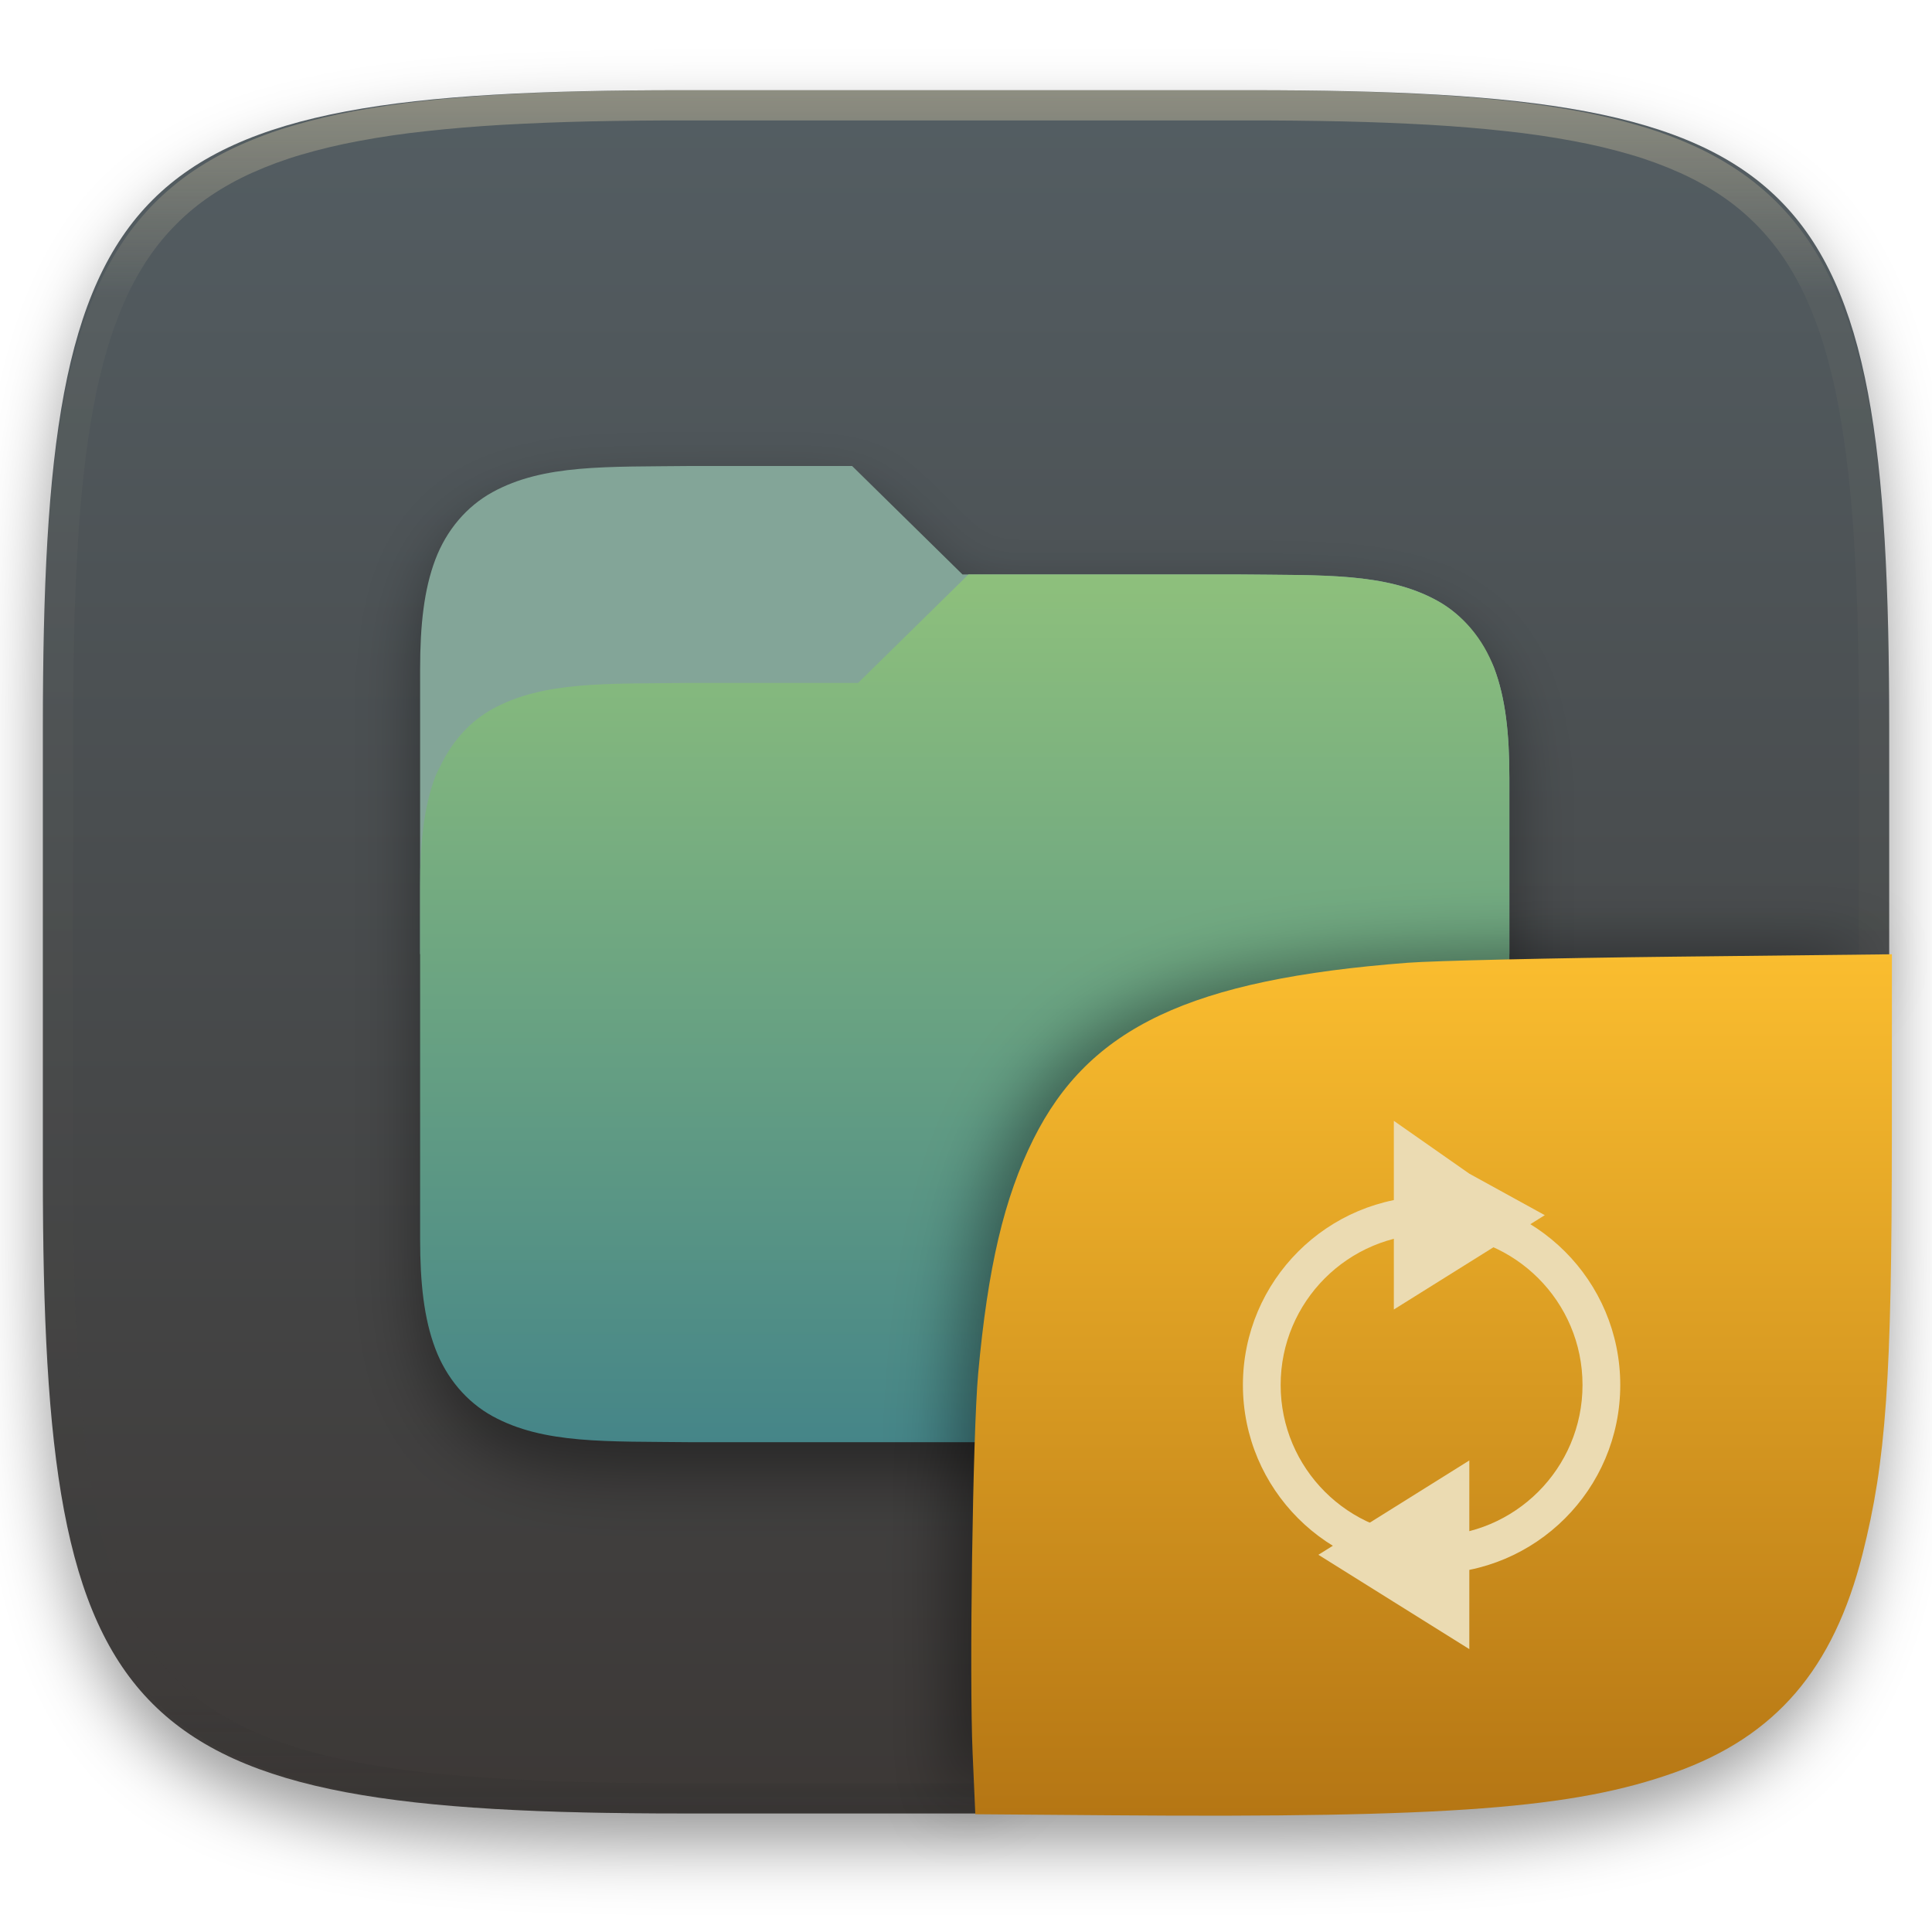
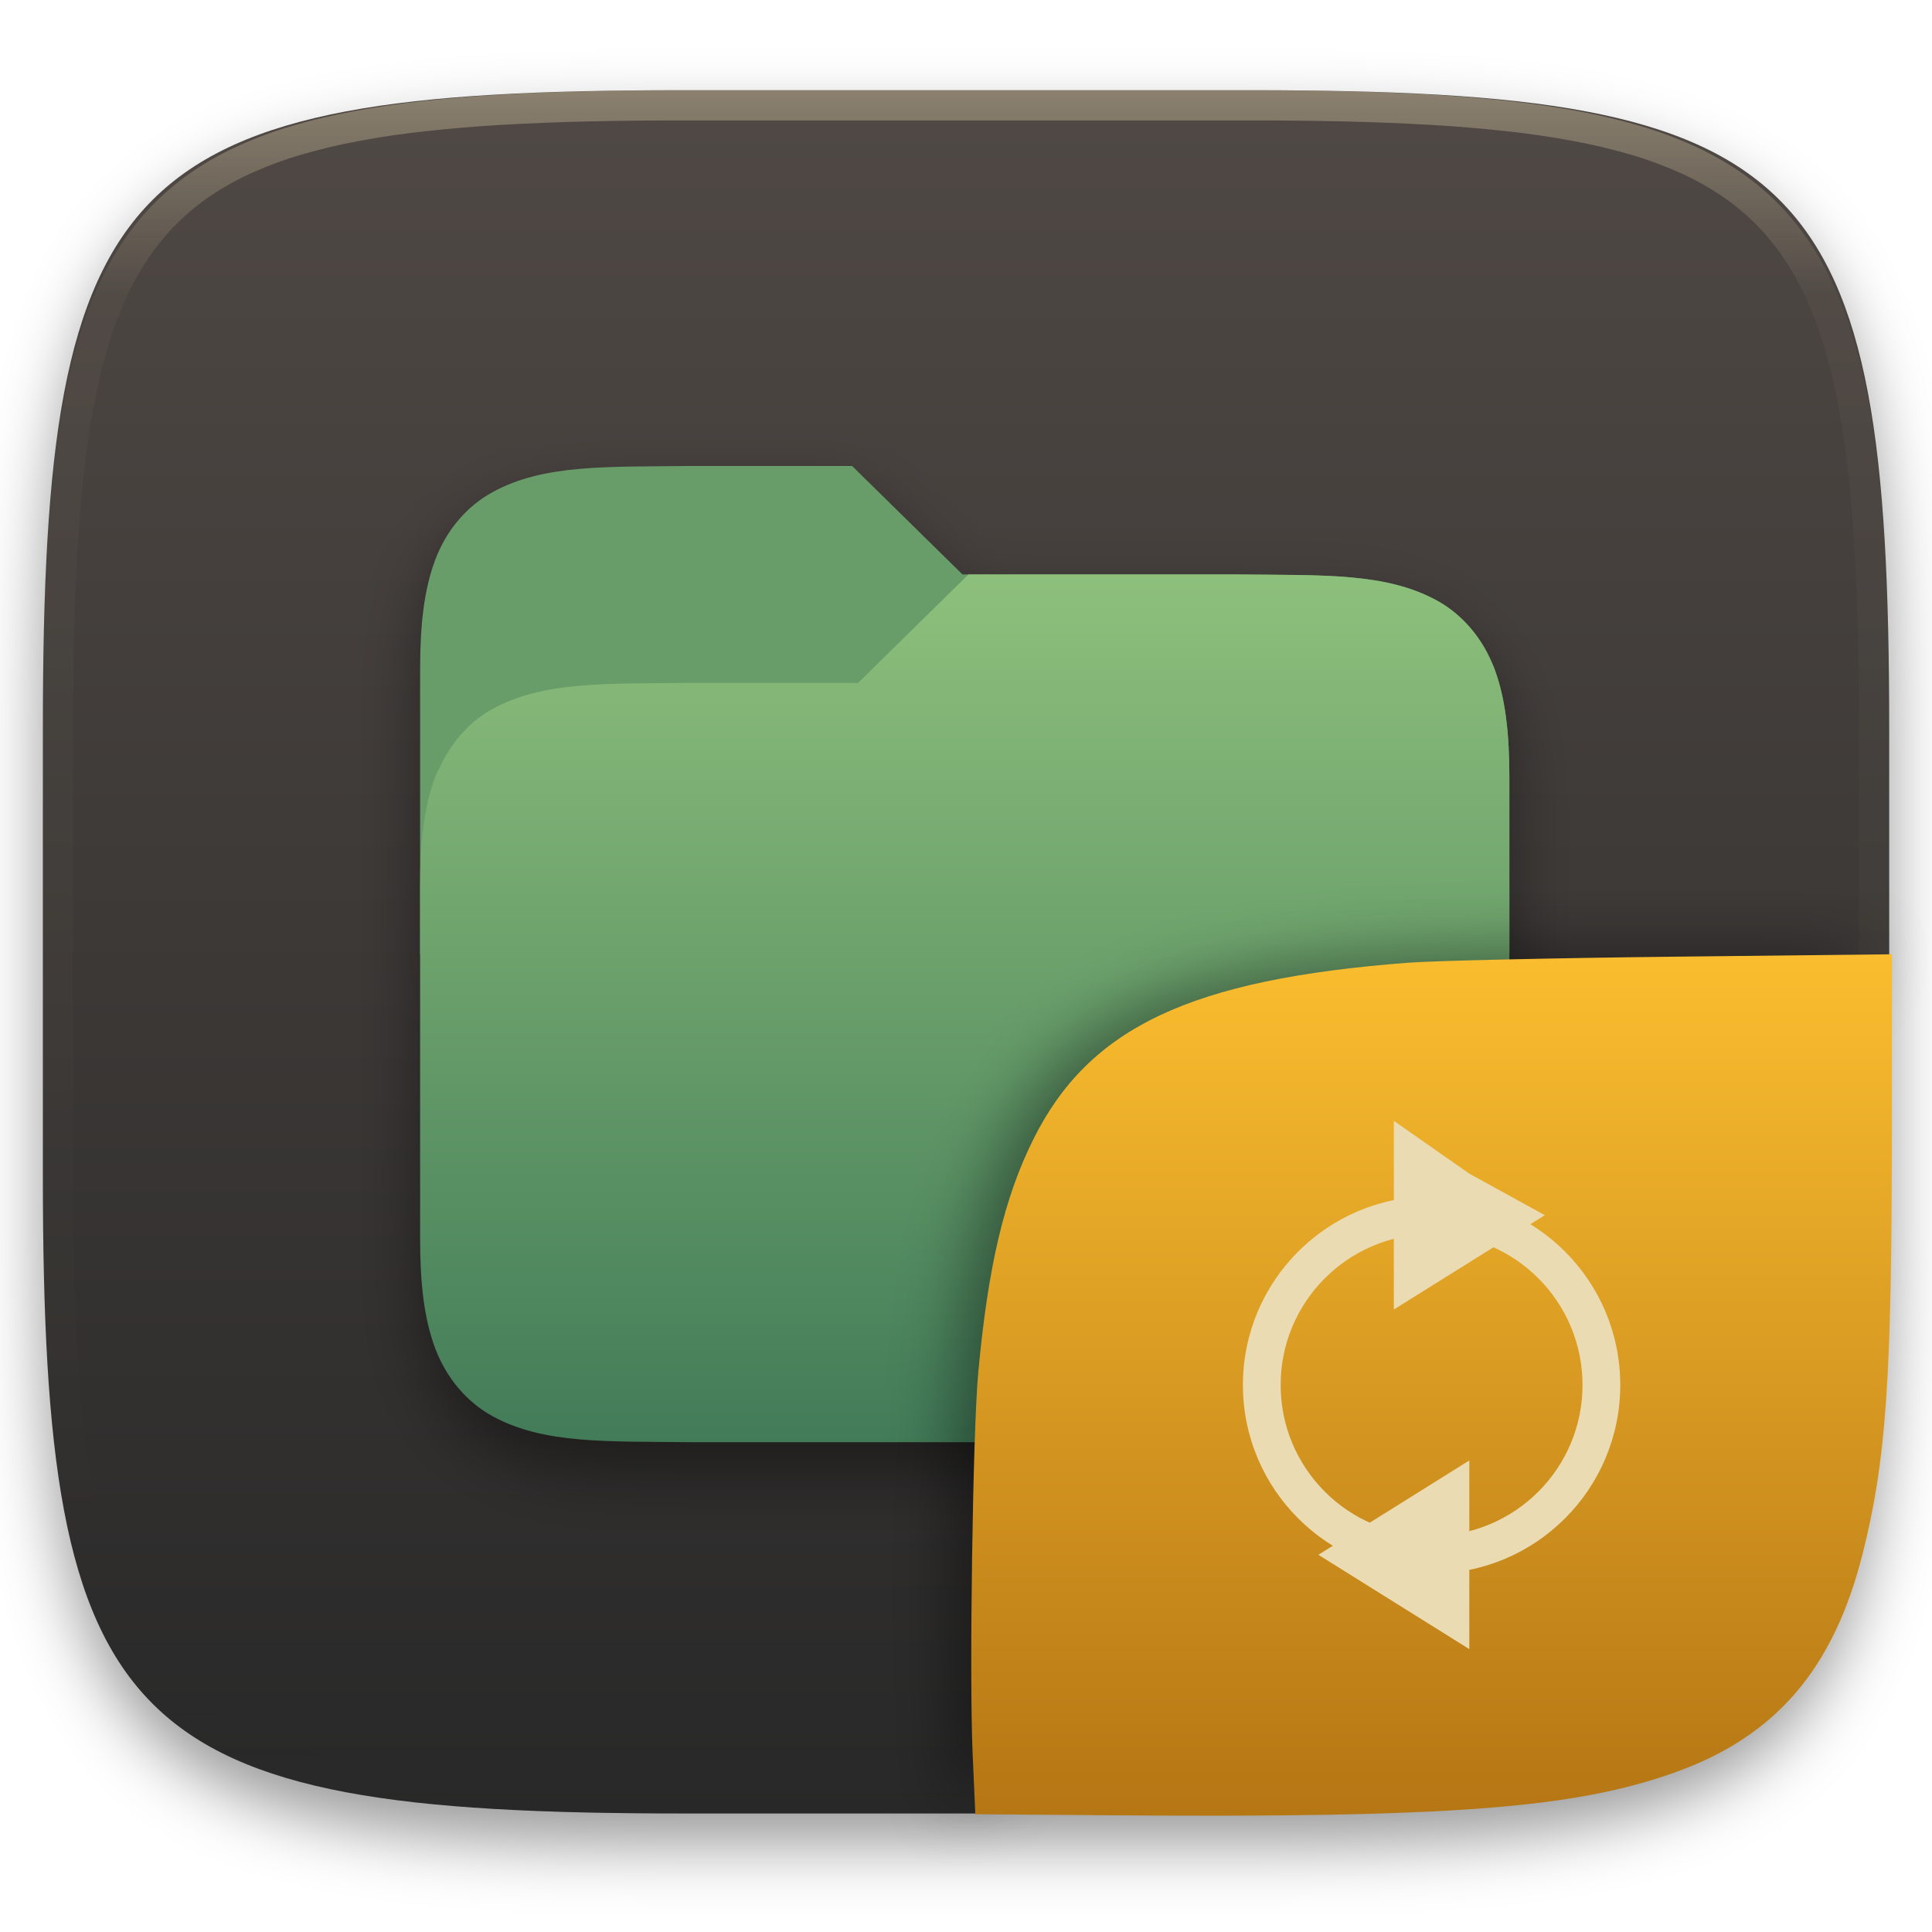
<svg xmlns="http://www.w3.org/2000/svg" style="isolation:isolate" width="256" height="256" viewBox="0 0 256 256">
  <defs>
    <filter id="vsoBrRkPLPnbogO5k9tKBJQxFylMk5sV" width="400%" height="400%" x="-200%" y="-200%" color-interpolation-filters="sRGB" filterUnits="objectBoundingBox">
      <feGaussianBlur in="SourceGraphic" stdDeviation="4.294" />
      <feOffset dx="0" dy="4" result="pf_100_offsetBlur" />
      <feFlood flood-opacity=".4" />
      <feComposite in2="pf_100_offsetBlur" operator="in" result="pf_100_dropShadow" />
      <feBlend in="SourceGraphic" in2="pf_100_dropShadow" mode="normal" />
    </filter>
  </defs>
  <g filter="url(#vsoBrRkPLPnbogO5k9tKBJQxFylMk5sV)">
    <linearGradient id="_lgradient_3" x1="0" x2="0" y1="0" y2="1" gradientTransform="matrix(244.6483,0,0,228.3384,5.68,11.9516)" gradientUnits="userSpaceOnUse">
-       <stop offset="0%" style="stop-color:#545e63" />
-       <stop offset="100%" style="stop-color:#3c3836" />
+       <stop offset="0%" style="stop-color:#504945" />
+       <stop offset="100%" style="stop-color:#282828" />
    </linearGradient>
    <path fill="url(#_lgradient_3)" d="M 165.689 11.952 C 239.745 11.952 250.328 22.509 250.328 96.495 L 250.328 155.746 C 250.328 229.733 239.745 240.29 165.689 240.29 L 90.319 240.29 C 16.264 240.29 5.68 229.733 5.68 155.746 L 5.68 96.495 C 5.68 22.509 16.264 11.952 90.319 11.952 L 165.689 11.952 Z" />
  </g>
  <g opacity=".4">
    <linearGradient id="_lgradient_4" x1=".517" x2=".517" y1="0" y2="1" gradientTransform="matrix(244.65,0,0,228.34,5.68,11.95)" gradientUnits="userSpaceOnUse">
      <stop offset="0%" style="stop-color:#ebdbb2" />
      <stop offset="12.5%" stop-opacity=".098" style="stop-color:#ebdbb2" />
      <stop offset="92.5%" stop-opacity=".098" style="stop-color:#282828" />
      <stop offset="100%" stop-opacity=".498" style="stop-color:#282828" />
    </linearGradient>
    <path fill="url(#_lgradient_4)" fill-rule="evenodd" d="M 165.068 11.951 C 169.396 11.941 173.724 11.991 178.052 12.089 C 181.927 12.167 185.803 12.315 189.678 12.541 C 193.131 12.737 196.583 13.022 200.026 13.395 C 203.085 13.73 206.144 14.181 209.174 14.741 C 211.889 15.243 214.574 15.881 217.22 16.657 C 219.62 17.355 221.971 18.219 224.243 19.241 C 226.358 20.184 228.384 21.304 230.302 22.591 C 232.142 23.829 233.863 25.244 235.437 26.806 C 237.001 28.378 238.417 30.088 239.656 31.925 C 240.945 33.841 242.066 35.865 243.02 37.967 C 244.043 40.247 244.909 42.585 245.617 44.972 C 246.394 47.615 247.034 50.297 247.535 53.009 C 248.096 56.035 248.548 59.081 248.883 62.136 C 249.257 65.575 249.542 69.014 249.739 72.462 C 249.965 76.323 250.112 80.194 250.201 84.055 C 250.289 88.378 250.339 92.701 250.329 97.014 L 250.329 155.226 C 250.339 159.549 250.289 163.862 250.201 168.185 C 250.112 172.056 249.965 175.917 249.739 179.778 C 249.542 183.226 249.257 186.675 248.883 190.104 C 248.548 193.159 248.096 196.215 247.535 199.241 C 247.034 201.943 246.394 204.625 245.617 207.268 C 244.909 209.655 244.043 212.003 243.02 214.273 C 242.066 216.385 240.945 218.399 239.656 220.315 C 238.417 222.152 237.001 223.872 235.437 225.434 C 233.863 226.996 232.142 228.411 230.302 229.649 C 228.384 230.936 226.358 232.056 224.243 232.999 C 221.971 234.021 219.62 234.885 217.22 235.593 C 214.574 236.369 211.889 237.007 209.174 237.499 C 206.144 238.068 203.085 238.51 200.026 238.845 C 196.583 239.218 193.131 239.503 189.678 239.699 C 185.803 239.925 181.927 240.073 178.052 240.161 C 173.724 240.249 169.396 240.299 165.068 240.289 L 90.942 240.289 C 86.614 240.299 82.286 240.249 77.958 240.161 C 74.083 240.073 70.207 239.925 66.332 239.699 C 62.879 239.503 59.427 239.218 55.984 238.845 C 52.925 238.51 49.866 238.068 46.836 237.499 C 44.121 237.007 41.436 236.369 38.79 235.593 C 36.39 234.885 34.039 234.021 31.767 232.999 C 29.652 232.056 27.626 230.936 25.708 229.649 C 23.868 228.411 22.147 226.996 20.573 225.434 C 19.009 223.872 17.593 222.152 16.354 220.315 C 15.065 218.399 13.944 216.385 12.99 214.273 C 11.967 212.003 11.101 209.655 10.393 207.268 C 9.616 204.625 8.976 201.943 8.475 199.241 C 7.914 196.215 7.462 193.159 7.127 190.104 C 6.753 186.675 6.468 183.226 6.271 179.778 C 6.045 175.917 5.898 172.056 5.809 168.185 C 5.721 163.862 5.671 159.549 5.681 155.226 L 5.681 97.014 C 5.671 92.701 5.721 88.378 5.809 84.055 C 5.898 80.194 6.045 76.323 6.271 72.462 C 6.468 69.014 6.753 65.575 7.127 62.136 C 7.462 59.081 7.914 56.035 8.475 53.009 C 8.976 50.297 9.616 47.615 10.393 44.972 C 11.101 42.585 11.967 40.247 12.99 37.967 C 13.944 35.865 15.065 33.841 16.354 31.925 C 17.593 30.088 19.009 28.378 20.573 26.806 C 22.147 25.244 23.868 23.829 25.708 22.591 C 27.626 21.304 29.652 20.184 31.767 19.241 C 34.039 18.219 36.39 17.355 38.79 16.657 C 41.436 15.881 44.121 15.243 46.836 14.741 C 49.866 14.181 52.925 13.73 55.984 13.395 C 59.427 13.022 62.879 12.737 66.332 12.541 C 70.207 12.315 74.083 12.167 77.958 12.089 C 82.286 11.991 86.614 11.941 90.942 11.951 L 165.068 11.951 Z M 165.078 15.96 C 169.376 15.95 173.675 15.999 177.973 16.087 C 181.8 16.176 185.626 16.323 189.452 16.539 C 192.836 16.736 196.219 17.011 199.583 17.384 C 202.554 17.699 205.515 18.131 208.446 18.681 C 211.023 19.153 213.58 19.762 216.099 20.499 C 218.322 21.147 220.495 21.953 222.6 22.896 C 224.509 23.751 226.338 24.763 228.069 25.922 C 229.692 27.013 231.207 28.26 232.594 29.646 C 233.981 31.031 235.23 32.544 236.332 34.165 C 237.492 35.894 238.506 37.712 239.361 39.608 C 240.306 41.72 241.112 43.892 241.761 46.102 C 242.509 48.617 243.109 51.162 243.591 53.736 C 244.132 56.664 244.565 59.611 244.889 62.578 C 245.263 65.938 245.539 69.308 245.735 72.688 C 245.952 76.51 246.109 80.322 246.188 84.144 C 246.276 88.437 246.325 92.721 246.325 97.014 C 246.325 97.014 246.325 97.014 246.325 97.014 L 246.325 155.226 C 246.325 155.226 246.325 155.226 246.325 155.226 C 246.325 159.519 246.276 163.803 246.188 168.096 C 246.109 171.918 245.952 175.74 245.735 179.552 C 245.539 182.932 245.263 186.302 244.889 189.672 C 244.565 192.629 244.132 195.576 243.591 198.504 C 243.109 201.078 242.509 203.623 241.761 206.138 C 241.112 208.358 240.306 210.52 239.361 212.632 C 238.506 214.528 237.492 216.356 236.332 218.075 C 235.23 219.706 233.981 221.219 232.594 222.604 C 231.207 223.98 229.692 225.227 228.069 226.318 C 226.338 227.477 224.509 228.489 222.6 229.344 C 220.495 230.297 218.322 231.093 216.099 231.741 C 213.58 232.478 211.023 233.087 208.446 233.559 C 205.515 234.109 202.554 234.541 199.583 234.865 C 196.219 235.229 192.836 235.514 189.452 235.701 C 185.626 235.917 181.8 236.074 177.973 236.153 C 173.675 236.251 169.376 236.29 165.078 236.29 C 165.078 236.29 165.078 236.29 165.068 236.29 L 90.942 236.29 C 90.932 236.29 90.932 236.29 90.932 236.29 C 86.634 236.29 82.335 236.251 78.037 236.153 C 74.21 236.074 70.384 235.917 66.558 235.701 C 63.174 235.514 59.791 235.229 56.427 234.865 C 53.456 234.541 50.495 234.109 47.564 233.559 C 44.987 233.087 42.43 232.478 39.911 231.741 C 37.688 231.093 35.515 230.297 33.41 229.344 C 31.501 228.489 29.672 227.477 27.941 226.318 C 26.318 225.227 24.803 223.98 23.416 222.604 C 22.029 221.219 20.78 219.706 19.678 218.075 C 18.518 216.356 17.504 214.528 16.649 212.632 C 15.704 210.52 14.898 208.358 14.249 206.138 C 13.501 203.623 12.901 201.078 12.419 198.504 C 11.878 195.576 11.445 192.629 11.121 189.672 C 10.747 186.302 10.472 182.932 10.275 179.552 C 10.058 175.74 9.901 171.918 9.822 168.096 C 9.734 163.803 9.685 159.519 9.685 155.226 C 9.685 155.226 9.685 155.226 9.685 155.226 L 9.685 97.014 C 9.685 97.014 9.685 97.014 9.685 97.014 C 9.685 92.721 9.734 88.437 9.822 84.144 C 9.901 80.322 10.058 76.51 10.275 72.688 C 10.472 69.308 10.747 65.938 11.121 62.578 C 11.445 59.611 11.878 56.664 12.419 53.736 C 12.901 51.162 13.501 48.617 14.249 46.102 C 14.898 43.892 15.704 41.72 16.649 39.608 C 17.504 37.712 18.518 35.894 19.678 34.165 C 20.78 32.544 22.029 31.031 23.416 29.646 C 24.803 28.26 26.318 27.013 27.941 25.922 C 29.672 24.763 31.501 23.751 33.41 22.896 C 35.515 21.953 37.688 21.147 39.911 20.499 C 42.43 19.762 44.987 19.153 47.564 18.681 C 50.495 18.131 53.456 17.699 56.427 17.384 C 59.791 17.011 63.174 16.736 66.558 16.539 C 70.384 16.323 74.21 16.176 78.037 16.087 C 82.335 15.999 86.634 15.95 90.932 15.96 C 90.932 15.96 90.932 15.96 90.942 15.96 L 165.068 15.96 C 165.078 15.96 165.078 15.96 165.078 15.96 Z" />
  </g>
  <g filter="url(#Gv6D39kPRDBCCoVupBnumGp3AAkuIG4e)">
-     <path fill="#83a598" d="M 91.697 61.745 C 80.347 61.875 72.042 61.487 65.251 65.219 C 61.856 67.084 59.161 70.226 57.675 74.166 C 56.19 78.106 55.667 82.786 55.667 88.694 L 55.667 126.422 L 200 126.422 L 200 103.066 C 200 97.159 199.477 92.479 197.991 88.539 C 197.807 88.049 197.559 87.605 197.321 87.153 C 197.231 86.987 197.161 86.811 197.075 86.644 C 195.517 83.601 193.237 81.124 190.415 79.574 C 183.624 75.843 175.319 76.248 163.969 76.117 L 127.534 76.117 L 112.907 61.745 L 91.697 61.745 L 91.697 61.745 Z" />
+     <path fill="#689d6a" d="M 91.697 61.745 C 80.347 61.875 72.042 61.487 65.251 65.219 C 61.856 67.084 59.161 70.226 57.675 74.166 C 56.19 78.106 55.667 82.786 55.667 88.694 L 55.667 126.422 L 200 126.422 L 200 103.066 C 200 97.159 199.477 92.479 197.991 88.539 C 197.807 88.049 197.559 87.605 197.321 87.153 C 197.231 86.987 197.161 86.811 197.075 86.644 C 195.517 83.601 193.237 81.124 190.415 79.574 C 183.624 75.843 175.319 76.248 163.969 76.117 L 127.534 76.117 L 112.907 61.745 L 91.697 61.745 L 91.697 61.745 Z" />
    <linearGradient id="_lgradient_5" x1=".5" x2=".5" y1="0" y2="1" gradientTransform="matrix(144.333,0,0,114.983,55.667,76.117)" gradientUnits="userSpaceOnUse">
      <stop offset="0%" style="stop-color:#8ec07c" />
-       <stop offset="100%" style="stop-color:#458588" />
+       <stop offset="100%" style="stop-color:#427b58" />
    </linearGradient>
    <path fill="url(#_lgradient_5)" d="M 163.97 76.117 C 175.32 76.247 183.624 75.86 190.415 79.591 C 193.811 81.457 196.506 84.599 197.991 88.539 C 199.477 92.479 200 97.159 200 103.066 L 200 164.15 C 200 170.058 199.477 174.738 197.991 178.678 C 196.506 182.618 193.811 185.778 190.415 187.643 C 183.625 191.374 175.319 190.969 163.97 191.1 L 91.695 191.1 C 80.345 190.969 72.04 191.374 65.249 187.643 C 61.853 185.778 59.159 182.618 57.673 178.678 C 56.19 174.738 55.667 170.058 55.667 164.15 L 55.667 117.44 C 55.667 111.533 56.19 106.853 57.675 102.913 C 57.86 102.423 58.107 101.979 58.345 101.527 C 58.435 101.361 58.505 101.185 58.591 101.018 C 60.149 97.975 62.429 95.498 65.251 93.948 C 72.042 90.216 80.347 90.622 91.697 90.491 L 113.7 90.491 L 128.326 76.118 L 163.97 76.118 L 163.97 76.117 L 163.97 76.117 Z" />
  </g>
  <defs>
    <filter id="Gv6D39kPRDBCCoVupBnumGp3AAkuIG4e" width="400%" height="400%" x="-200%" y="-200%" color-interpolation-filters="sRGB" filterUnits="objectBoundingBox">
      <feGaussianBlur in="SourceGraphic" stdDeviation="4.294" />
      <feOffset dx="0" dy="4" result="pf_100_offsetBlur" />
      <feFlood flood-opacity=".4" />
      <feComposite in2="pf_100_offsetBlur" operator="in" result="pf_100_dropShadow" />
      <feBlend in="SourceGraphic" in2="pf_100_dropShadow" mode="normal" />
    </filter>
  </defs>
  <defs>
    <filter id="gnHRrHpOi1zWMU5ca5BycIVWHlqSlJif" width="400%" height="400%" x="-200%" y="-200%" color-interpolation-filters="sRGB" filterUnits="objectBoundingBox">
      <feGaussianBlur stdDeviation="4.294" />
    </filter>
  </defs>
  <g opacity=".4" filter="url(#gnHRrHpOi1zWMU5ca5BycIVWHlqSlJif)">
    <path d="M 126.32 240.288 L 126 211.494 C 126 137.507 136.584 126 210.639 126 L 248.648 126" />
  </g>
  <linearGradient id="_lgradient_6" x1="0" x2="0" y1="0" y2="1" gradientTransform="matrix(121.9849,0,0,114.1423,128.7,126.4461)" gradientUnits="userSpaceOnUse">
    <stop offset="0%" style="stop-color:#fabd2f" />
    <stop offset="100%" style="stop-color:#b57614" />
  </linearGradient>
  <path fill="url(#_lgradient_6)" d="M 146.981 240.533 L 129.235 240.395 L 128.875 232.289 C 128.427 222.201 128.898 189.86 129.607 182.052 C 130.892 167.904 133.047 158.74 136.92 150.966 C 144.316 136.118 157.752 129.78 186.519 127.57 C 189.982 127.304 205.835 126.942 221.75 126.766 L 250.685 126.446 L 250.678 150.617 C 250.668 182.808 249.912 193.582 246.801 205.9 C 242.946 221.166 235.296 230.076 221.947 234.847 C 208.546 239.636 192.096 240.884 146.982 240.533 L 146.981 240.533 Z" />
  <g>
    <path fill="#ebdbb2" d="M 189.692 158.517 C 175.885 158.517 164.692 169.71 164.692 183.517 C 164.692 197.324 175.885 208.517 189.692 208.517 C 203.5 208.517 214.692 197.324 214.692 183.517 C 214.692 169.71 203.5 158.517 189.692 158.517 Z M 189.692 163.517 C 200.738 163.517 209.692 172.472 209.692 183.517 C 209.692 194.563 200.738 203.517 189.692 203.517 C 178.647 203.517 169.692 194.563 169.692 183.517 C 169.692 172.472 178.647 163.517 189.692 163.517 Z" />
    <path fill="#ebdbb2" d="M 204.692 161.017 L 194.692 167.267 L 184.692 173.517 L 184.692 148.517 L 194.692 155.517 L 204.692 161.017 Z" />
    <path fill="#ebdbb2" d="M 174.692 206.017 L 184.692 212.267 L 194.692 218.517 L 194.692 193.517 L 184.692 199.767 L 174.692 206.017 Z" />
  </g>
</svg>
